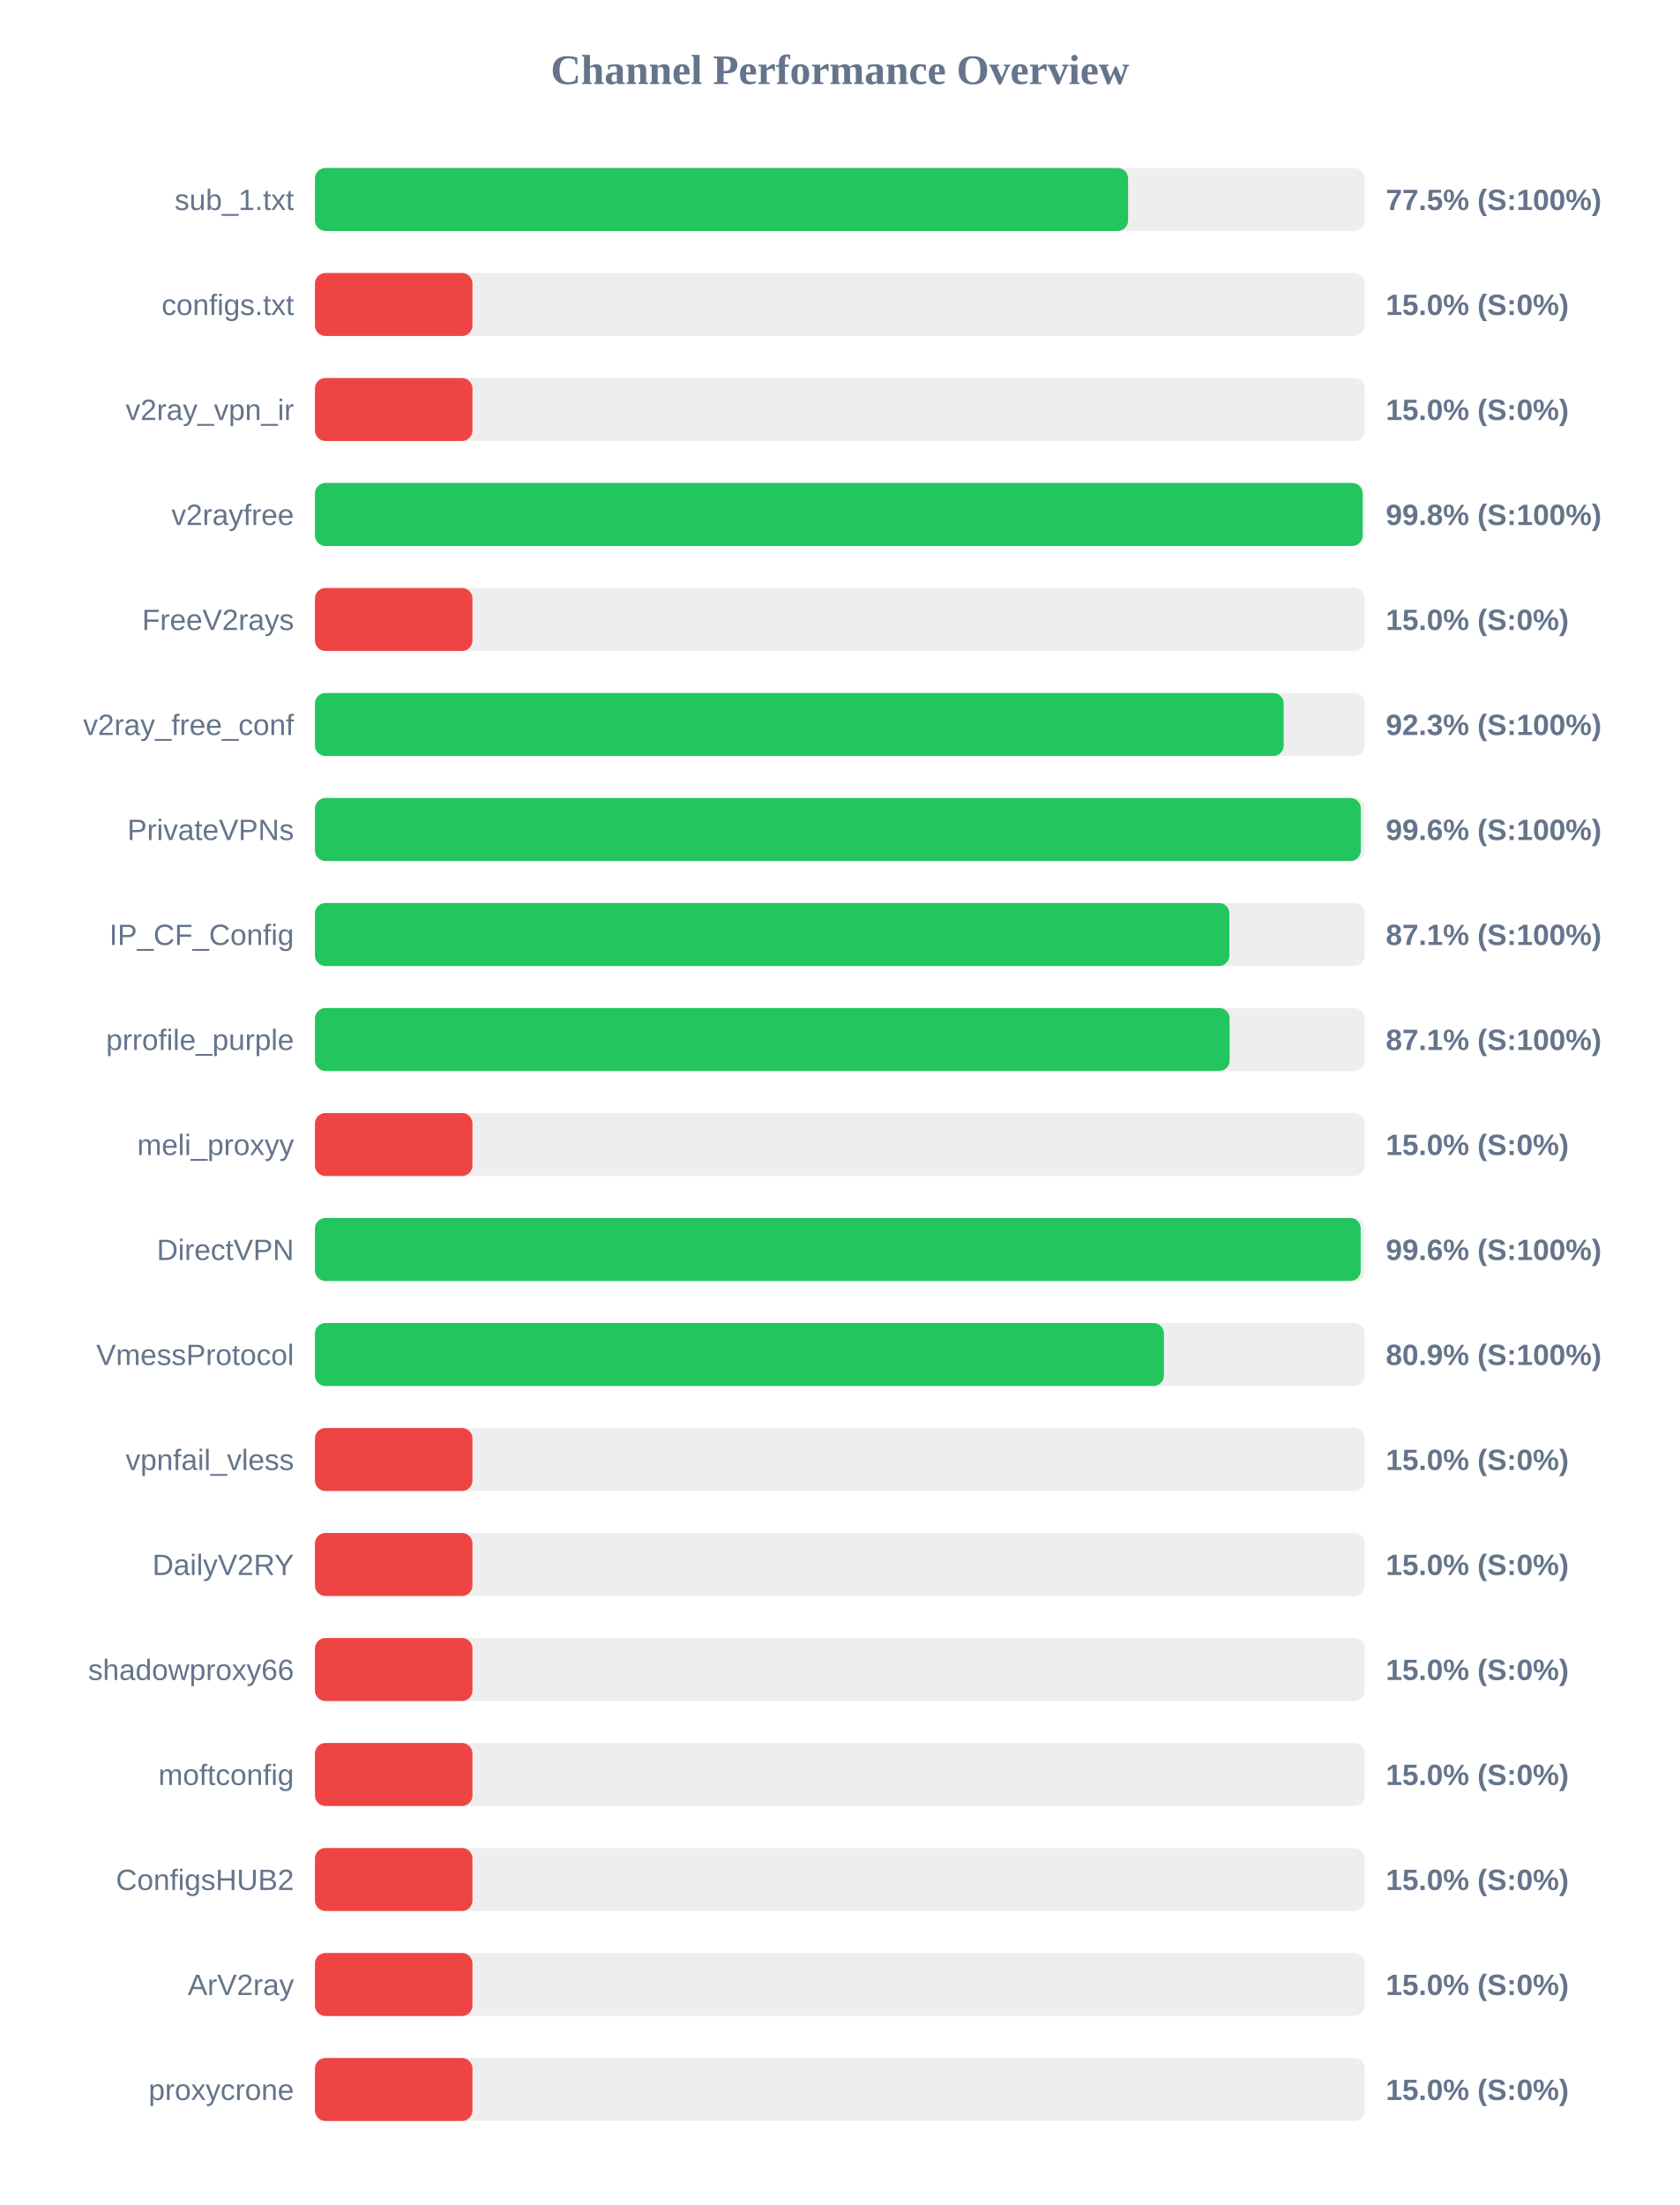
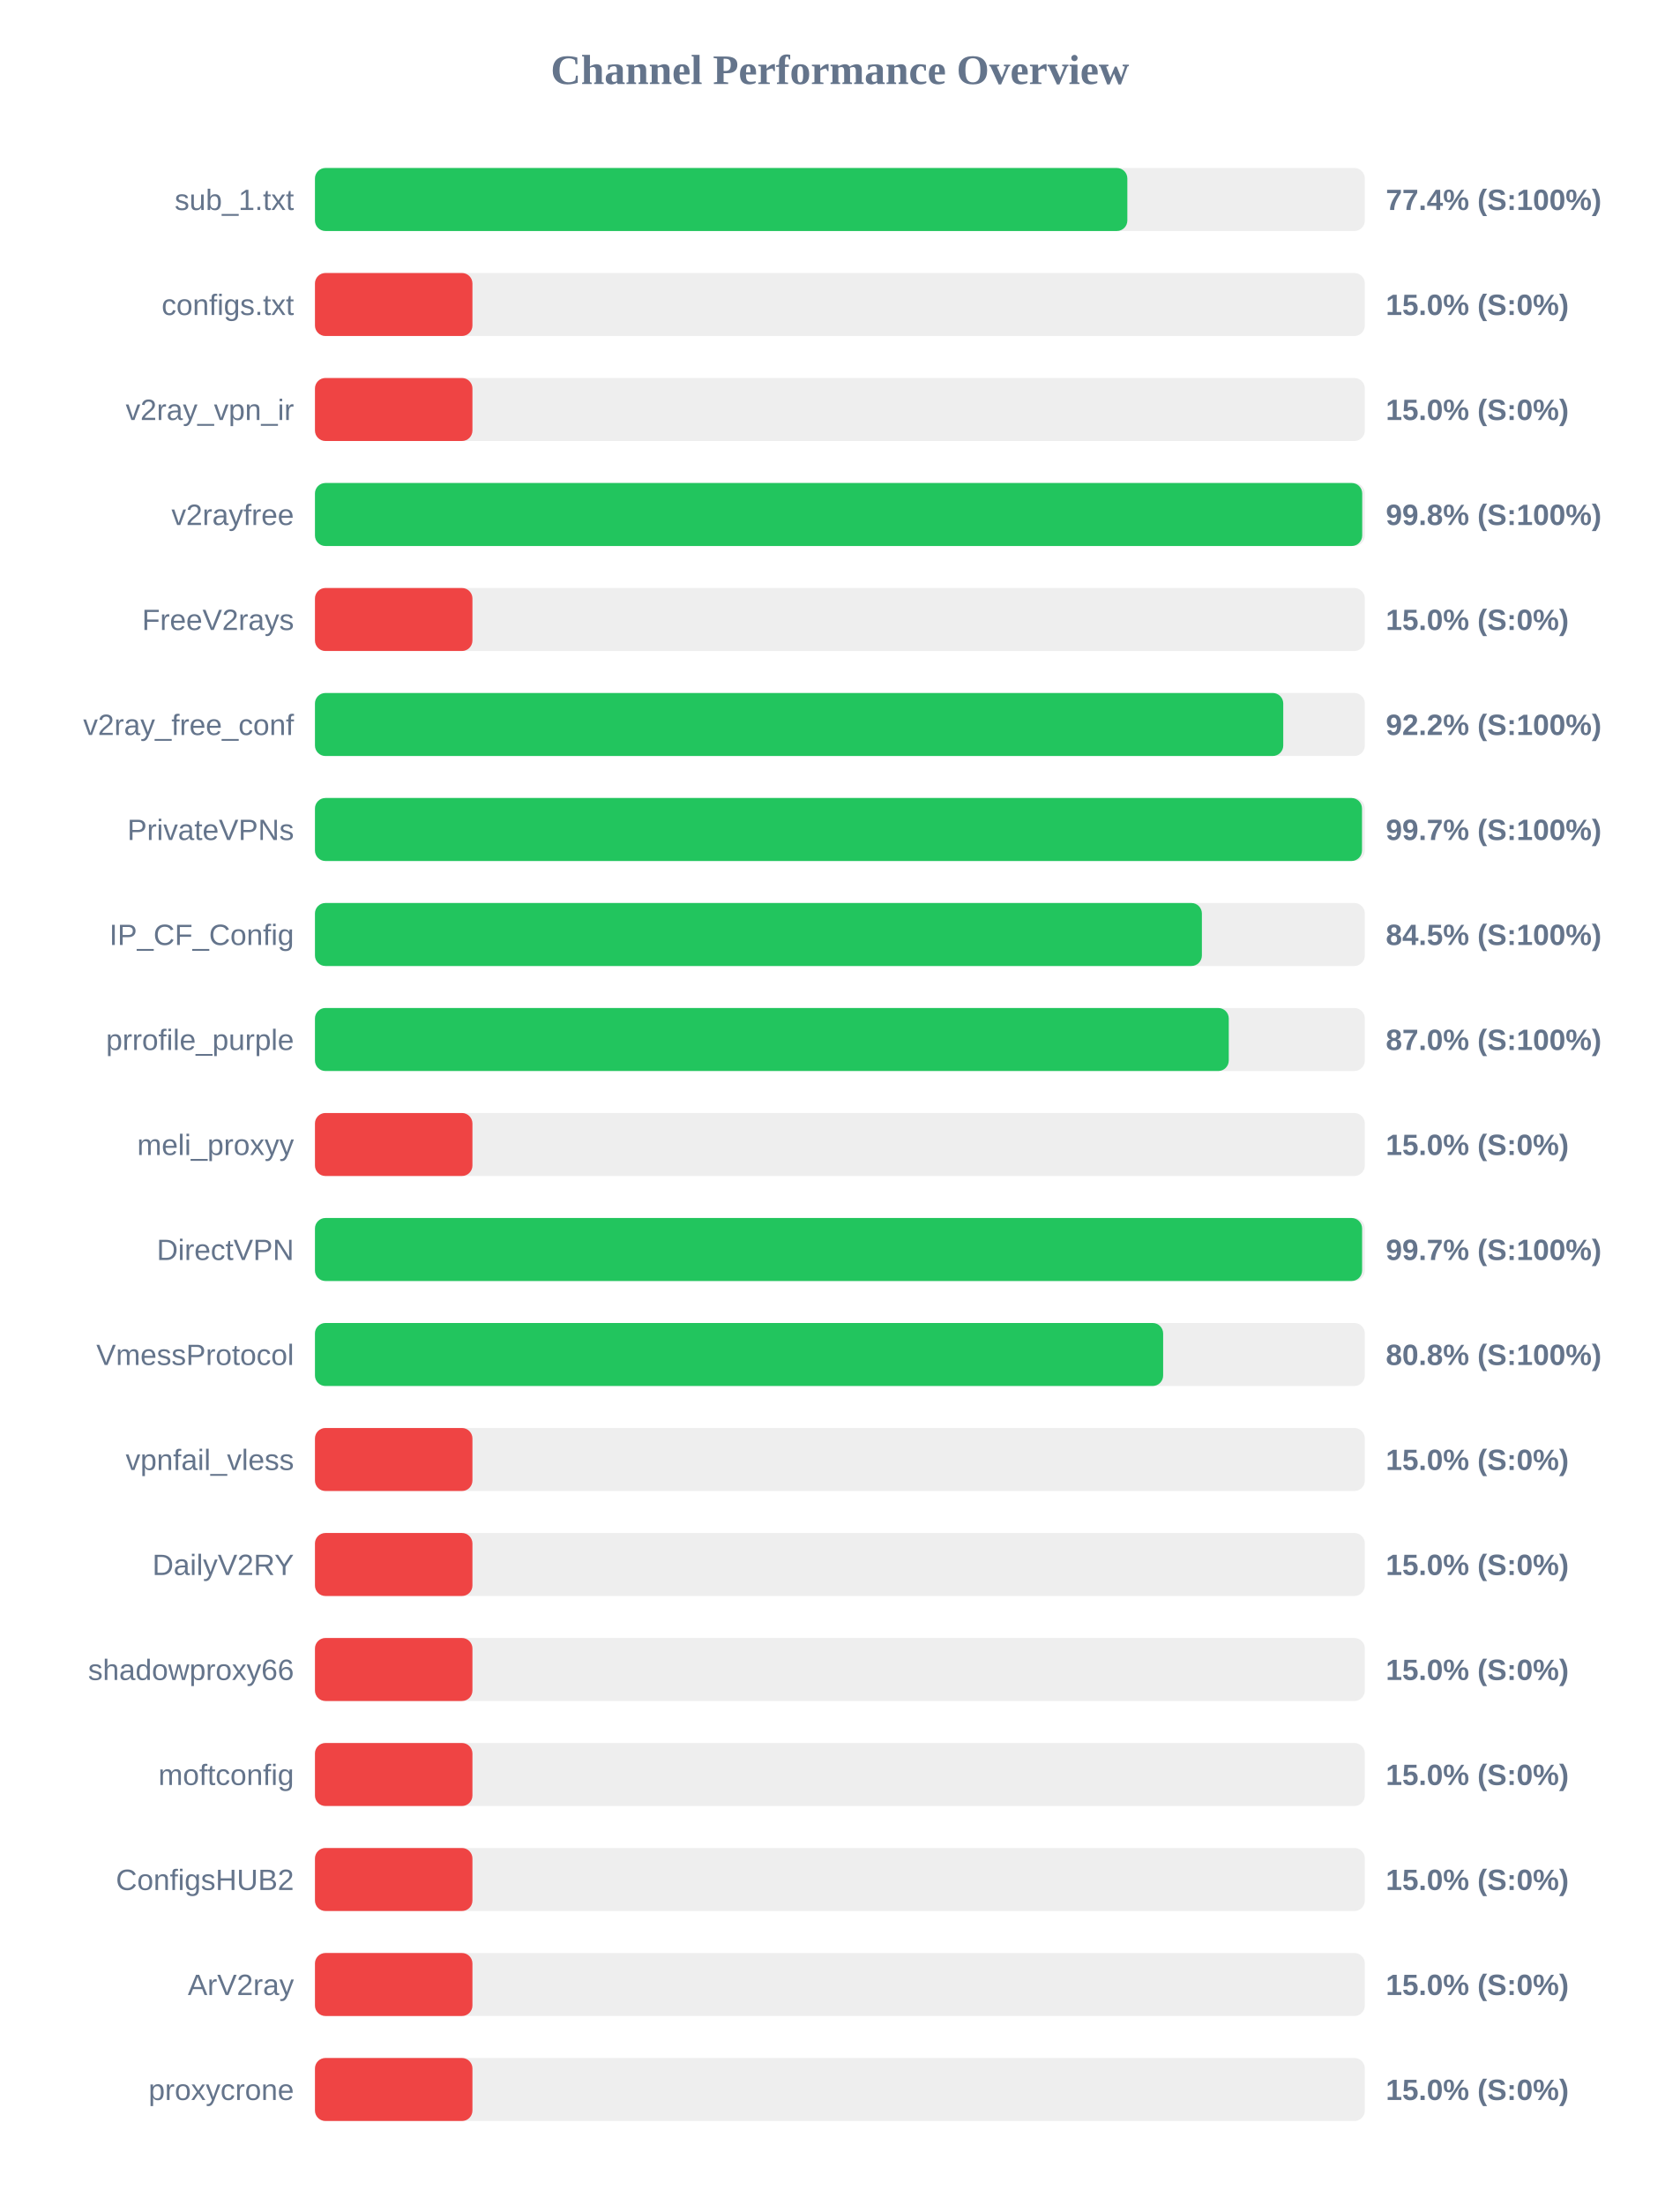
<svg xmlns="http://www.w3.org/2000/svg" width="800" height="1050" version="1.1">
  <style>
        .row { font: 14px Arial; fill: #64748b; }
        .score { font: bold 14px Arial; fill: #64748b; }
    </style>
  <text x="400" y="40" text-anchor="middle" font-size="20px" font-weight="bold" fill="#64748b">Channel Performance Overview</text>
  <rect x="150" y="80" width="500" height="30" fill="#eee" rx="5" />
-   <rect x="150" y="80" width="387.25" height="30" fill="#22c55e" rx="5" />
+   <rect x="150" y="80" width="386.9" height="30" fill="#22c55e" rx="5" />
  <text x="140" y="100" text-anchor="end" class="row">sub_1.txt</text>
-   <text x="660" y="100" text-anchor="start" class="score">77.5% (S:100%)</text>
+   <text x="660" y="100" text-anchor="start" class="score">77.4% (S:100%)</text>
  <rect x="150" y="130" width="500" height="30" fill="#eee" rx="5" />
  <rect x="150" y="130" width="75.0" height="30" fill="#ef4444" rx="5" />
  <text x="140" y="150" text-anchor="end" class="row">configs.txt</text>
  <text x="660" y="150" text-anchor="start" class="score">15.0% (S:0%)</text>
  <rect x="150" y="180" width="500" height="30" fill="#eee" rx="5" />
  <rect x="150" y="180" width="75.0" height="30" fill="#ef4444" rx="5" />
  <text x="140" y="200" text-anchor="end" class="row">v2ray_vpn_ir</text>
  <text x="660" y="200" text-anchor="start" class="score">15.0% (S:0%)</text>
  <rect x="150" y="230" width="500" height="30" fill="#eee" rx="5" />
-   <rect x="150" y="230" width="498.95" height="30" fill="#22c55e" rx="5" />
+   <rect x="150" y="230" width="498.75" height="30" fill="#22c55e" rx="5" />
  <text x="140" y="250" text-anchor="end" class="row">v2rayfree</text>
  <text x="660" y="250" text-anchor="start" class="score">99.8% (S:100%)</text>
  <rect x="150" y="280" width="500" height="30" fill="#eee" rx="5" />
  <rect x="150" y="280" width="75.0" height="30" fill="#ef4444" rx="5" />
  <text x="140" y="300" text-anchor="end" class="row">FreeV2rays</text>
  <text x="660" y="300" text-anchor="start" class="score">15.0% (S:0%)</text>
  <rect x="150" y="330" width="500" height="30" fill="#eee" rx="5" />
-   <rect x="150" y="330" width="461.35" height="30" fill="#22c55e" rx="5" />
+   <rect x="150" y="330" width="461.15" height="30" fill="#22c55e" rx="5" />
  <text x="140" y="350" text-anchor="end" class="row">v2ray_free_conf</text>
-   <text x="660" y="350" text-anchor="start" class="score">92.3% (S:100%)</text>
+   <text x="660" y="350" text-anchor="start" class="score">92.2% (S:100%)</text>
  <rect x="150" y="380" width="500" height="30" fill="#eee" rx="5" />
-   <rect x="150" y="380" width="498.1" height="30" fill="#22c55e" rx="5" />
+   <rect x="150" y="380" width="498.65" height="30" fill="#22c55e" rx="5" />
  <text x="140" y="400" text-anchor="end" class="row">PrivateVPNs</text>
-   <text x="660" y="400" text-anchor="start" class="score">99.6% (S:100%)</text>
+   <text x="660" y="400" text-anchor="start" class="score">99.7% (S:100%)</text>
  <rect x="150" y="430" width="500" height="30" fill="#eee" rx="5" />
-   <rect x="150" y="430" width="435.5" height="30" fill="#22c55e" rx="5" />
+   <rect x="150" y="430" width="422.4" height="30" fill="#22c55e" rx="5" />
  <text x="140" y="450" text-anchor="end" class="row">IP_CF_Config</text>
-   <text x="660" y="450" text-anchor="start" class="score">87.1% (S:100%)</text>
+   <text x="660" y="450" text-anchor="start" class="score">84.5% (S:100%)</text>
  <rect x="150" y="480" width="500" height="30" fill="#eee" rx="5" />
-   <rect x="150" y="480" width="435.6" height="30" fill="#22c55e" rx="5" />
+   <rect x="150" y="480" width="435.2" height="30" fill="#22c55e" rx="5" />
  <text x="140" y="500" text-anchor="end" class="row">prrofile_purple</text>
-   <text x="660" y="500" text-anchor="start" class="score">87.1% (S:100%)</text>
+   <text x="660" y="500" text-anchor="start" class="score">87.0% (S:100%)</text>
  <rect x="150" y="530" width="500" height="30" fill="#eee" rx="5" />
  <rect x="150" y="530" width="75.0" height="30" fill="#ef4444" rx="5" />
  <text x="140" y="550" text-anchor="end" class="row">meli_proxyy</text>
  <text x="660" y="550" text-anchor="start" class="score">15.0% (S:0%)</text>
  <rect x="150" y="580" width="500" height="30" fill="#eee" rx="5" />
-   <rect x="150" y="580" width="498.05" height="30" fill="#22c55e" rx="5" />
+   <rect x="150" y="580" width="498.7" height="30" fill="#22c55e" rx="5" />
  <text x="140" y="600" text-anchor="end" class="row">DirectVPN</text>
-   <text x="660" y="600" text-anchor="start" class="score">99.6% (S:100%)</text>
+   <text x="660" y="600" text-anchor="start" class="score">99.7% (S:100%)</text>
  <rect x="150" y="630" width="500" height="30" fill="#eee" rx="5" />
-   <rect x="150" y="630" width="404.3" height="30" fill="#22c55e" rx="5" />
+   <rect x="150" y="630" width="403.95" height="30" fill="#22c55e" rx="5" />
  <text x="140" y="650" text-anchor="end" class="row">VmessProtocol</text>
-   <text x="660" y="650" text-anchor="start" class="score">80.9% (S:100%)</text>
+   <text x="660" y="650" text-anchor="start" class="score">80.8% (S:100%)</text>
  <rect x="150" y="680" width="500" height="30" fill="#eee" rx="5" />
  <rect x="150" y="680" width="75.0" height="30" fill="#ef4444" rx="5" />
  <text x="140" y="700" text-anchor="end" class="row">vpnfail_vless</text>
  <text x="660" y="700" text-anchor="start" class="score">15.0% (S:0%)</text>
  <rect x="150" y="730" width="500" height="30" fill="#eee" rx="5" />
  <rect x="150" y="730" width="75.0" height="30" fill="#ef4444" rx="5" />
  <text x="140" y="750" text-anchor="end" class="row">DailyV2RY</text>
  <text x="660" y="750" text-anchor="start" class="score">15.0% (S:0%)</text>
  <rect x="150" y="780" width="500" height="30" fill="#eee" rx="5" />
  <rect x="150" y="780" width="75.0" height="30" fill="#ef4444" rx="5" />
  <text x="140" y="800" text-anchor="end" class="row">shadowproxy66</text>
  <text x="660" y="800" text-anchor="start" class="score">15.0% (S:0%)</text>
  <rect x="150" y="830" width="500" height="30" fill="#eee" rx="5" />
  <rect x="150" y="830" width="75.0" height="30" fill="#ef4444" rx="5" />
  <text x="140" y="850" text-anchor="end" class="row">moftconfig</text>
  <text x="660" y="850" text-anchor="start" class="score">15.0% (S:0%)</text>
  <rect x="150" y="880" width="500" height="30" fill="#eee" rx="5" />
  <rect x="150" y="880" width="75.0" height="30" fill="#ef4444" rx="5" />
  <text x="140" y="900" text-anchor="end" class="row">ConfigsHUB2</text>
  <text x="660" y="900" text-anchor="start" class="score">15.0% (S:0%)</text>
  <rect x="150" y="930" width="500" height="30" fill="#eee" rx="5" />
  <rect x="150" y="930" width="75.0" height="30" fill="#ef4444" rx="5" />
  <text x="140" y="950" text-anchor="end" class="row">ArV2ray</text>
  <text x="660" y="950" text-anchor="start" class="score">15.0% (S:0%)</text>
  <rect x="150" y="980" width="500" height="30" fill="#eee" rx="5" />
  <rect x="150" y="980" width="75.0" height="30" fill="#ef4444" rx="5" />
  <text x="140" y="1000" text-anchor="end" class="row">proxycrone</text>
  <text x="660" y="1000" text-anchor="start" class="score">15.0% (S:0%)</text>
</svg>
